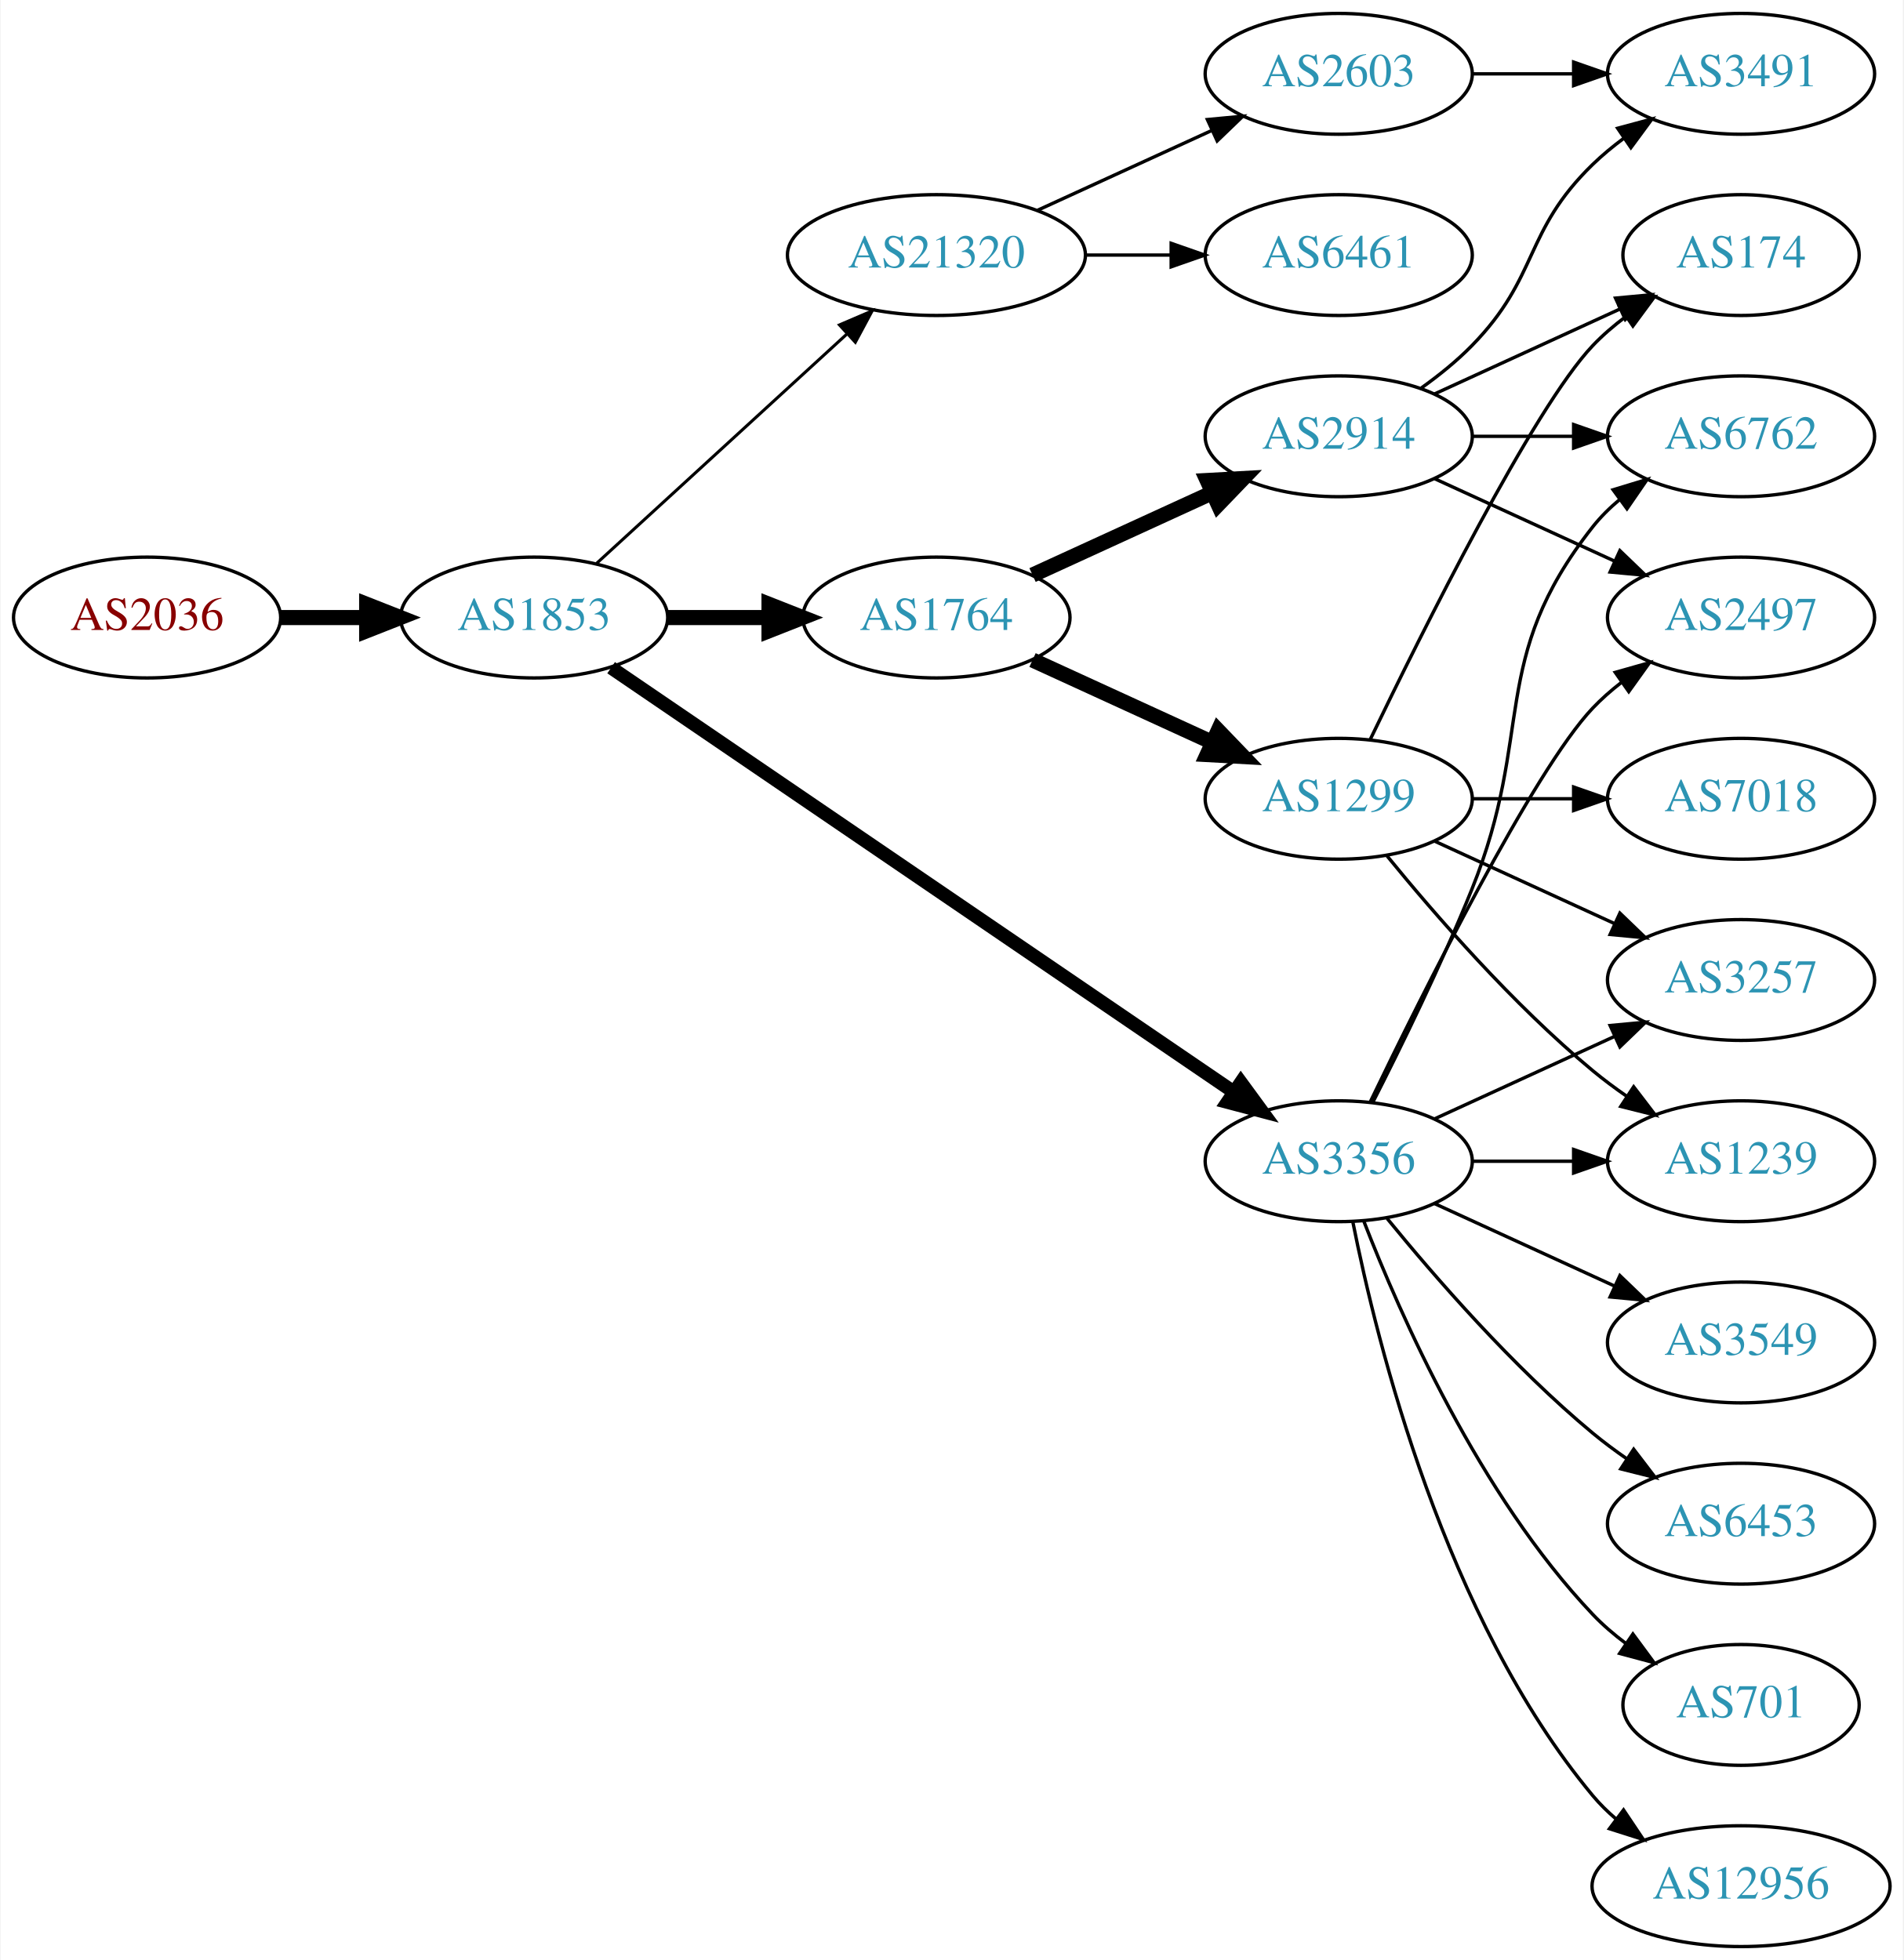
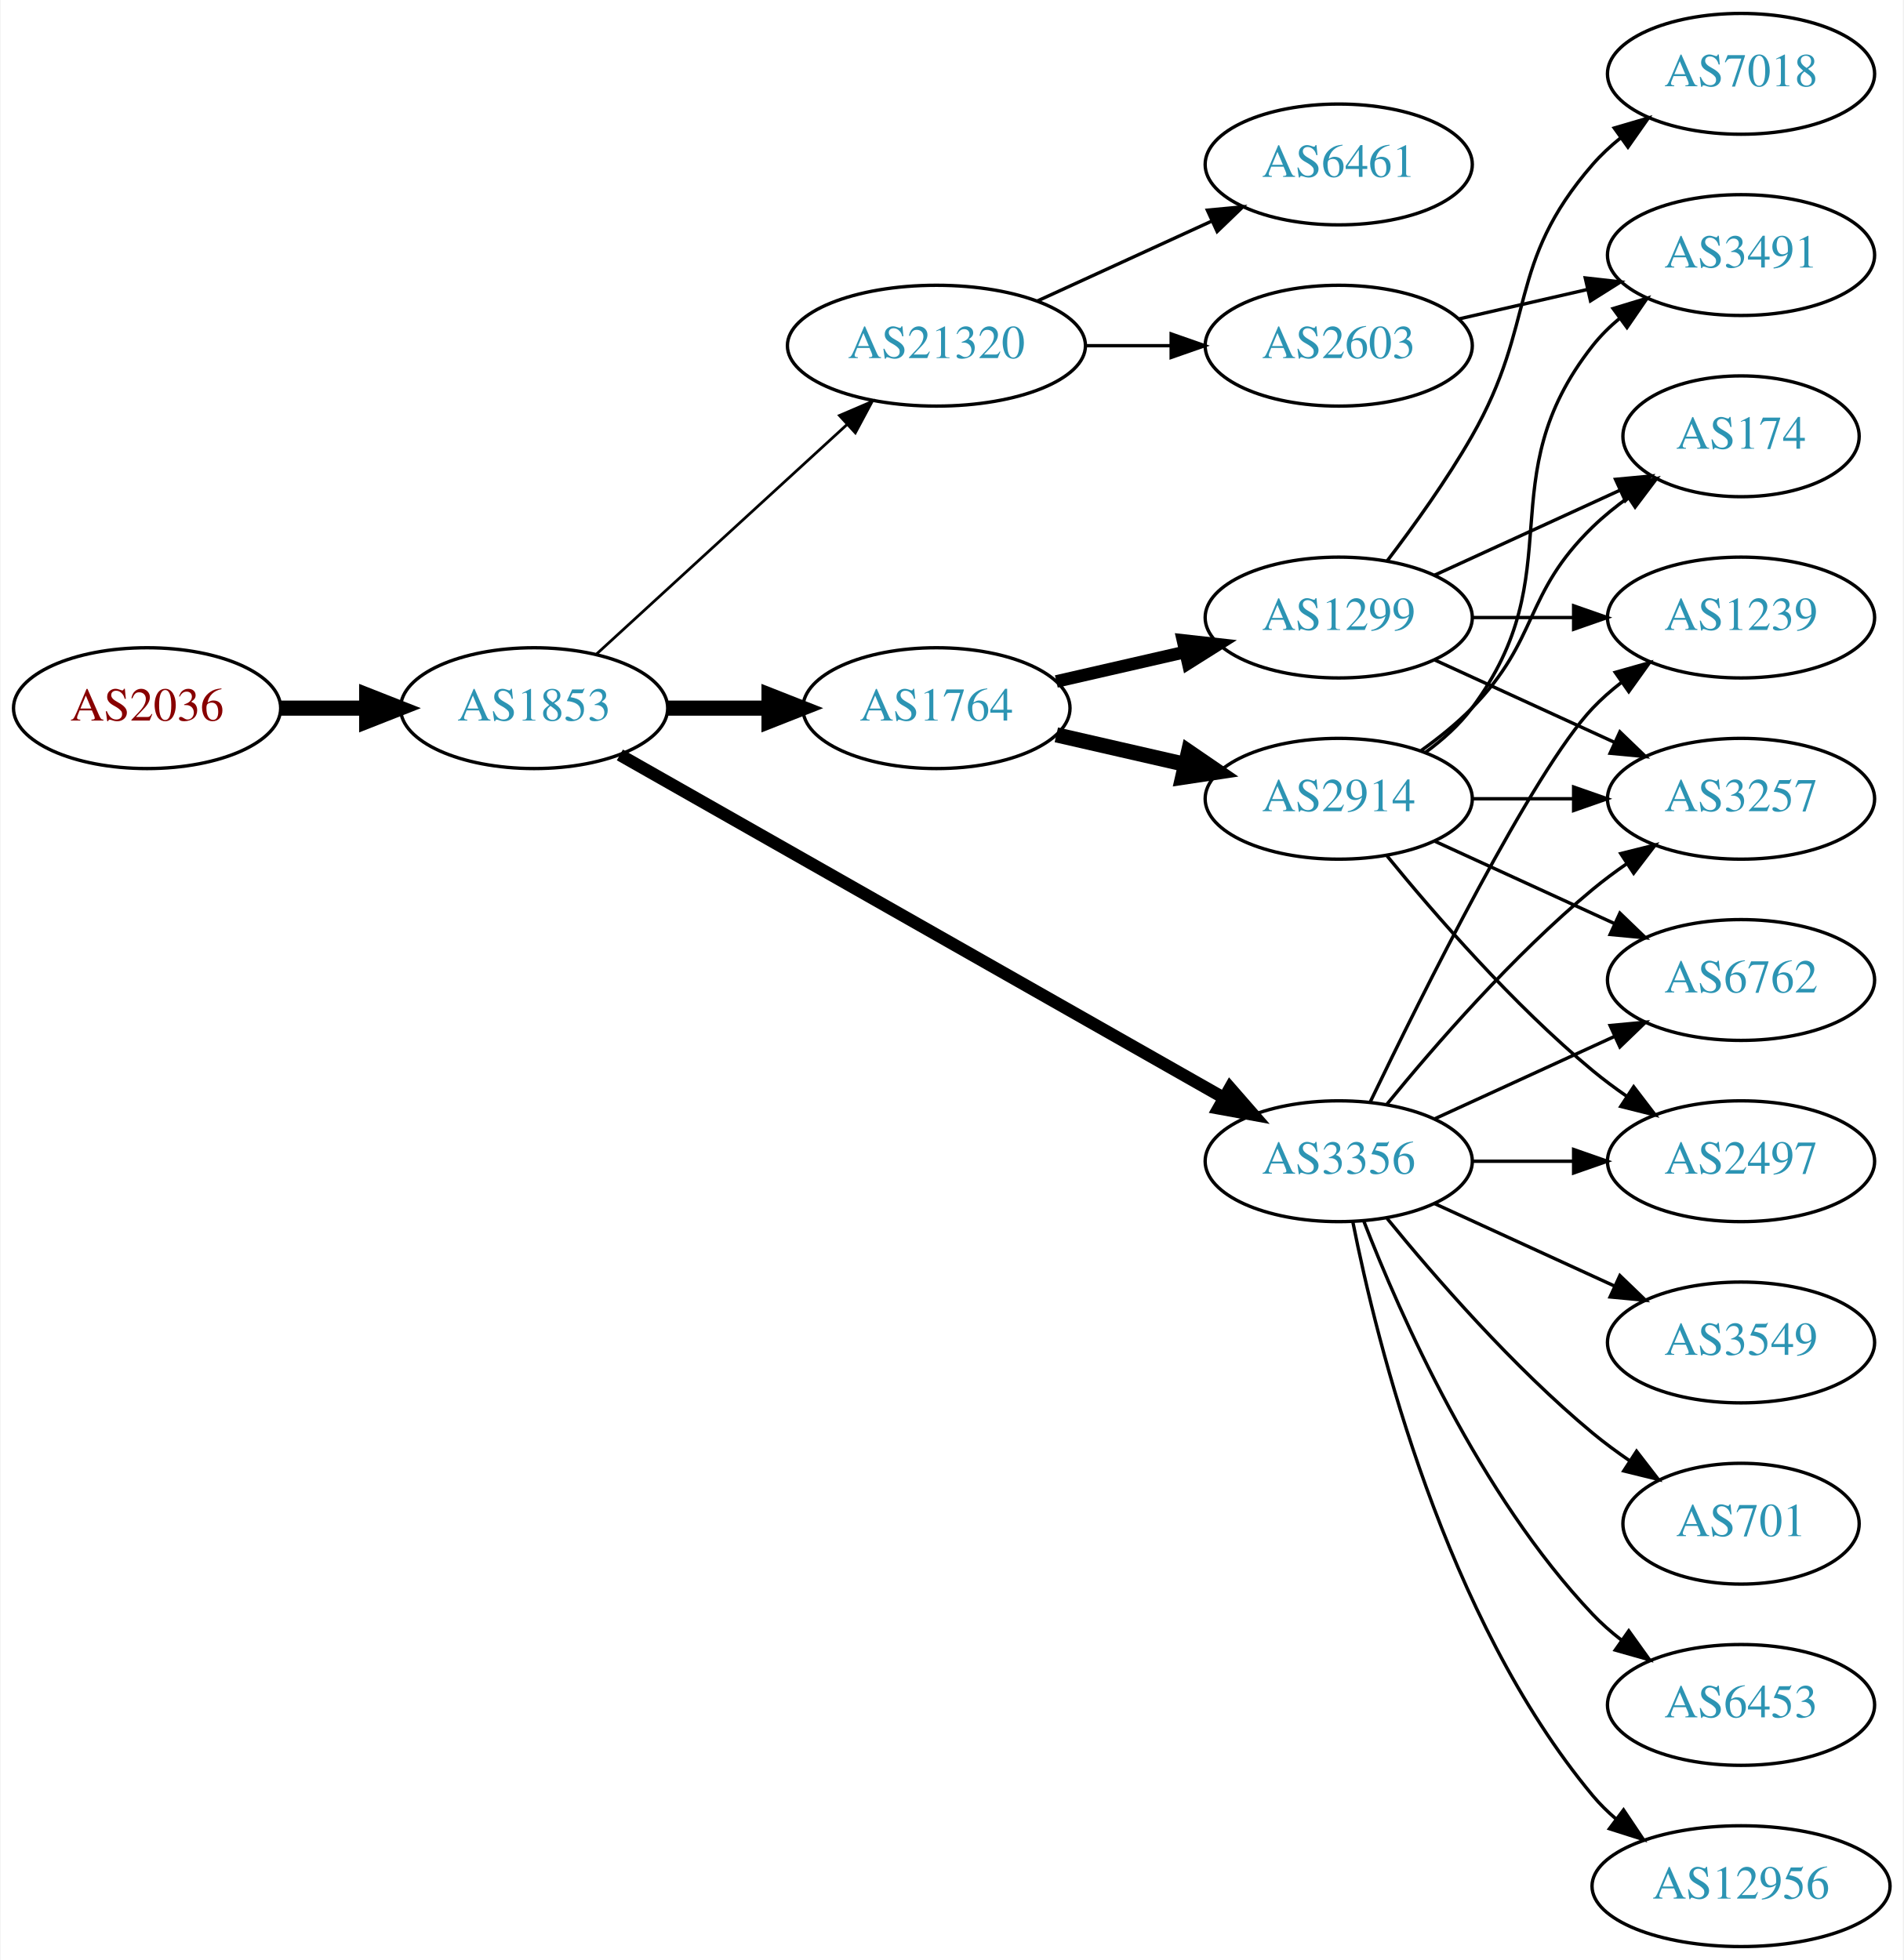
<svg xmlns="http://www.w3.org/2000/svg" xmlns:xlink="http://www.w3.org/1999/xlink" width="567pt" height="584pt" viewBox="0.00 0.00 566.66 584.00">
  <g id="graph0" class="graph" transform="scale(1 1) rotate(0) translate(4 580)">
    <polygon fill="white" stroke="none" points="-4,4 -4,-580 562.663,-580 562.663,4 -4,4" />
    <g id="node1" class="node">
      <g id="a_node1">
        <a xlink:href="/asn/2036" xlink:title="AS2036 ~ JOANNEUM RESEARCH [AT]">
-           <ellipse fill="#ffffff" stroke="black" cx="39.647" cy="-396" rx="39.794" ry="18" />
-           <text text-anchor="middle" x="39.647" y="-392.3" font-family="Times,serif" font-size="14.00" fill="#880000">AS2036</text>
+           <ellipse fill="#ffffff" stroke="black" cx="39.647" cy="-369" rx="39.794" ry="18" />
+           <text text-anchor="middle" x="39.647" y="-365.3" font-family="Times,serif" font-size="14.00" fill="#880000">AS2036</text>
        </a>
      </g>
    </g>
    <g id="node2" class="node">
      <g id="a_node2">
        <a xlink:href="/asn/1853" xlink:title="AS1853 ~ ACOnet Backbone [AT]">
-           <ellipse fill="#ffffff" stroke="black" cx="154.939" cy="-396" rx="39.794" ry="18" />
-           <text text-anchor="middle" x="154.939" y="-392.3" font-family="Times,serif" font-size="14.00" fill="#2c94b3">AS1853</text>
+           <ellipse fill="#ffffff" stroke="black" cx="154.939" cy="-369" rx="39.794" ry="18" />
+           <text text-anchor="middle" x="154.939" y="-365.3" font-family="Times,serif" font-size="14.00" fill="#2c94b3">AS1853</text>
        </a>
      </g>
    </g>
    <g id="edge1" class="edge">
-       <path fill="none" stroke="black" stroke-width="4.5" d="M79.319,-396C87.522,-396 96.286,-396 104.818,-396" />
-       <polygon fill="black" stroke="black" stroke-width="4.5" points="105.057,-399.938 115.057,-396 105.057,-392.063 105.057,-399.938" />
+       <path fill="none" stroke="black" stroke-width="4.5" d="M79.319,-369C87.522,-369 96.286,-369 104.818,-369" />
+       <polygon fill="black" stroke="black" stroke-width="4.5" points="105.057,-372.938 115.057,-369 105.057,-365.063 105.057,-372.938" />
    </g>
    <g id="node3" class="node">
      <g id="a_node3">
        <a xlink:href="/asn/21320" xlink:title="AS21320 ~ GEANT Vereniging [EU]">
-           <ellipse fill="#ffffff" stroke="black" cx="274.782" cy="-504" rx="44.393" ry="18" />
-           <text text-anchor="middle" x="274.782" y="-500.3" font-family="Times,serif" font-size="14.00" fill="#2c94b3">AS21320</text>
+           <ellipse fill="#ffffff" stroke="black" cx="274.782" cy="-477" rx="44.393" ry="18" />
+           <text text-anchor="middle" x="274.782" y="-473.3" font-family="Times,serif" font-size="14.00" fill="#2c94b3">AS21320</text>
        </a>
      </g>
    </g>
    <g id="edge2" class="edge">
-       <path fill="none" stroke="black" stroke-width="0.9" d="M173.582,-412.169C193.339,-430.276 225.542,-459.789 248.093,-480.457" />
-       <polygon fill="black" stroke="black" stroke-width="0.9" points="245.894,-483.189 255.631,-487.365 250.624,-478.029 245.894,-483.189" />
+       <path fill="none" stroke="black" stroke-width="0.818" d="M173.582,-385.169C193.339,-403.276 225.542,-432.789 248.093,-453.457" />
+       <polygon fill="black" stroke="black" stroke-width="0.818" points="245.894,-456.189 255.631,-460.365 250.624,-451.029 245.894,-456.189" />
    </g>
    <g id="node4" class="node">
      <g id="a_node4">
        <a xlink:href="/asn/1764" xlink:title="AS1764 ~ NEXTLAYER-AS [AT]">
-           <ellipse fill="#ffffff" stroke="black" cx="274.782" cy="-396" rx="39.794" ry="18" />
-           <text text-anchor="middle" x="274.782" y="-392.3" font-family="Times,serif" font-size="14.00" fill="#2c94b3">AS1764</text>
+           <ellipse fill="#ffffff" stroke="black" cx="274.782" cy="-369" rx="39.794" ry="18" />
+           <text text-anchor="middle" x="274.782" y="-365.3" font-family="Times,serif" font-size="14.00" fill="#2c94b3">AS1764</text>
        </a>
      </g>
    </g>
    <g id="edge3" class="edge">
-       <path fill="none" stroke="black" stroke-width="4.5" d="M194.852,-396C204.405,-396 214.755,-396 224.718,-396" />
-       <polygon fill="black" stroke="black" stroke-width="4.5" points="224.91,-399.938 234.91,-396 224.91,-392.063 224.91,-399.938" />
+       <path fill="none" stroke="black" stroke-width="4.5" d="M194.852,-369C204.405,-369 214.755,-369 224.718,-369" />
+       <polygon fill="black" stroke="black" stroke-width="4.5" points="224.91,-372.938 234.91,-369 224.91,-365.063 224.91,-372.938" />
    </g>
    <g id="node5" class="node">
      <g id="a_node5">
        <a xlink:href="/asn/3356" xlink:title="AS3356 ~ Level 3 Parent, LLC [US]">
          <ellipse fill="#ffffff" stroke="black" cx="394.625" cy="-234" rx="39.794" ry="18" />
          <text text-anchor="middle" x="394.625" y="-230.3" font-family="Times,serif" font-size="14.00" fill="#2c94b3">AS3356</text>
        </a>
      </g>
    </g>
    <g id="edge4" class="edge">
-       <path fill="none" stroke="black" stroke-width="4.05" d="M177.874,-381.05C220.501,-351.996 314.596,-287.864 363.216,-254.726" />
-       <polygon fill="black" stroke="black" stroke-width="4.05" points="365.475,-257.474 371.743,-248.914 361.484,-251.618 365.475,-257.474" />
+       <path fill="none" stroke="black" stroke-width="3.682" d="M180.481,-355.061C223.381,-330.695 312.036,-280.341 360.392,-252.875" />
+       <polygon fill="black" stroke="black" stroke-width="3.682" points="362.25,-255.845 369.217,-247.863 358.793,-249.759 362.25,-255.845" />
    </g>
    <g id="node6" class="node">
      <g id="a_node6">
-         <a xlink:href="/asn/2603" xlink:title="AS2603 ~ NORDUnet [NO]">
-           <ellipse fill="#ffffff" stroke="black" cx="394.625" cy="-558" rx="39.794" ry="18" />
-           <text text-anchor="middle" x="394.625" y="-554.3" font-family="Times,serif" font-size="14.00" fill="#2c94b3">AS2603</text>
+         <a xlink:href="/asn/6461" xlink:title="AS6461 ~ Zayo Bandwidth [US]">
+           <ellipse fill="#ffffff" stroke="black" cx="394.625" cy="-531" rx="39.794" ry="18" />
+           <text text-anchor="middle" x="394.625" y="-527.3" font-family="Times,serif" font-size="14.00" fill="#2c94b3">AS6461</text>
        </a>
      </g>
    </g>
    <g id="edge5" class="edge">
-       <path fill="none" stroke="black" d="M304.912,-517.348C320.523,-524.502 339.92,-533.391 356.593,-541.03" />
-       <polygon fill="black" stroke="black" points="355.496,-544.378 366.045,-545.362 358.412,-538.014 355.496,-544.378" />
+       <path fill="none" stroke="black" d="M304.912,-490.348C320.523,-497.502 339.92,-506.391 356.593,-514.03" />
+       <polygon fill="black" stroke="black" points="355.496,-517.378 366.045,-518.362 358.412,-511.014 355.496,-517.378" />
    </g>
    <g id="node7" class="node">
      <g id="a_node7">
-         <a xlink:href="/asn/6461" xlink:title="AS6461 ~ ZAYO-6461 [US]">
-           <ellipse fill="#ffffff" stroke="black" cx="394.625" cy="-504" rx="39.794" ry="18" />
-           <text text-anchor="middle" x="394.625" y="-500.3" font-family="Times,serif" font-size="14.00" fill="#2c94b3">AS6461</text>
+         <a xlink:href="/asn/2603" xlink:title="AS2603 ~ NORDUnet [NO]">
+           <ellipse fill="#ffffff" stroke="black" cx="394.625" cy="-477" rx="39.794" ry="18" />
+           <text text-anchor="middle" x="394.625" y="-473.3" font-family="Times,serif" font-size="14.00" fill="#2c94b3">AS2603</text>
        </a>
      </g>
    </g>
    <g id="edge6" class="edge">
-       <path fill="none" stroke="black" d="M318.993,-504C327.306,-504 336.068,-504 344.551,-504" />
-       <polygon fill="black" stroke="black" points="344.709,-507.5 354.709,-504 344.709,-500.5 344.709,-507.5" />
+       <path fill="none" stroke="black" d="M318.993,-477C327.306,-477 336.068,-477 344.551,-477" />
+       <polygon fill="black" stroke="black" points="344.709,-480.5 354.709,-477 344.709,-473.5 344.709,-480.5" />
+     </g>
+     <g id="node8" class="node">
+       <g id="a_node8">
+         <a xlink:href="/asn/1299" xlink:title="AS1299 ~ Telia Carrier [EU]">
+           <ellipse fill="#ffffff" stroke="black" cx="394.625" cy="-396" rx="39.794" ry="18" />
+           <text text-anchor="middle" x="394.625" y="-392.3" font-family="Times,serif" font-size="14.00" fill="#2c94b3">AS1299</text>
+         </a>
+       </g>
+     </g>
+     <g id="edge7" class="edge">
+       <path fill="none" stroke="black" stroke-width="3.75" d="M310.501,-376.955C322.501,-379.704 336.122,-382.825 348.815,-385.733" />
+       <polygon fill="black" stroke="black" stroke-width="3.75" points="348.217,-389.187 358.746,-388.009 349.78,-382.364 348.217,-389.187" />
    </g>
    <g id="node9" class="node">
      <g id="a_node9">
        <a xlink:href="/asn/2914" xlink:title="AS2914 ~ NTT America, Inc. [US]">
-           <ellipse fill="#ffffff" stroke="black" cx="394.625" cy="-450" rx="39.794" ry="18" />
-           <text text-anchor="middle" x="394.625" y="-446.3" font-family="Times,serif" font-size="14.00" fill="#2c94b3">AS2914</text>
+           <ellipse fill="#ffffff" stroke="black" cx="394.625" cy="-342" rx="39.794" ry="18" />
+           <text text-anchor="middle" x="394.625" y="-338.3" font-family="Times,serif" font-size="14.00" fill="#2c94b3">AS2914</text>
        </a>
      </g>
    </g>
    <g id="edge8" class="edge">
-       <path fill="none" stroke="black" stroke-width="4.5" d="M303.411,-408.661C319.368,-415.973 339.638,-425.261 356.921,-433.181" />
-       <polygon fill="black" stroke="black" stroke-width="4.5" points="355.438,-436.832 366.169,-437.419 358.718,-429.673 355.438,-436.832" />
+       <path fill="none" stroke="black" stroke-width="4.5" d="M310.501,-361.045C322.501,-358.296 336.122,-355.175 348.815,-352.267" />
+       <polygon fill="black" stroke="black" stroke-width="4.5" points="349.878,-356.063 358.746,-349.991 348.119,-348.387 349.878,-356.063" />
    </g>
    <g id="node10" class="node">
      <g id="a_node10">
-         <a xlink:href="/asn/1299" xlink:title="AS1299 ~ Telia Carrier [EU]">
-           <ellipse fill="#ffffff" stroke="black" cx="394.625" cy="-342" rx="39.794" ry="18" />
-           <text text-anchor="middle" x="394.625" y="-338.3" font-family="Times,serif" font-size="14.00" fill="#2c94b3">AS1299</text>
-         </a>
-       </g>
-     </g>
-     <g id="edge9" class="edge">
-       <path fill="none" stroke="black" stroke-width="4.5" d="M303.411,-383.339C319.368,-376.027 339.638,-366.739 356.921,-358.819" />
-       <polygon fill="black" stroke="black" stroke-width="4.5" points="358.718,-362.327 366.169,-354.581 355.438,-355.168 358.718,-362.327" />
-     </g>
-     <g id="node13" class="node">
-       <g id="a_node13">
        <a xlink:href="/asn/3257" xlink:title="AS3257 ~ GTT [DE]">
+           <ellipse fill="#ffffff" stroke="black" cx="514.467" cy="-342" rx="39.794" ry="18" />
+           <text text-anchor="middle" x="514.467" y="-338.3" font-family="Times,serif" font-size="14.00" fill="#2c94b3">AS3257</text>
+         </a>
+       </g>
+     </g>
+     <g id="edge16" class="edge">
+       <path fill="none" stroke="black" d="M409.044,-251.065C423.158,-268.375 446.573,-295.345 470.271,-315 473.487,-317.668 476.988,-320.27 480.558,-322.741" />
+       <polygon fill="black" stroke="black" points="478.636,-325.666 488.915,-328.236 482.482,-319.817 478.636,-325.666" />
+     </g>
+     <g id="node11" class="node">
+       <g id="a_node11">
+         <a xlink:href="/asn/1239" xlink:title="AS1239 ~ Sprint [US]">
+           <ellipse fill="#ffffff" stroke="black" cx="514.467" cy="-396" rx="39.794" ry="18" />
+           <text text-anchor="middle" x="514.467" y="-392.3" font-family="Times,serif" font-size="14.00" fill="#2c94b3">AS1239</text>
+         </a>
+       </g>
+     </g>
+     <g id="edge13" class="edge">
+       <path fill="none" stroke="black" d="M403.972,-251.595C419.439,-283.732 452.584,-350.34 470.271,-369 472.857,-371.728 475.774,-374.294 478.843,-376.677" />
+       <polygon fill="black" stroke="black" points="476.997,-379.658 487.191,-382.543 481.021,-373.93 476.997,-379.658" />
+     </g>
+     <g id="node14" class="node">
+       <g id="a_node14">
+         <a xlink:href="/asn/6762" xlink:title="AS6762 ~ TELECOM ITALIA SPARKLE S.p.A. [IT]">
          <ellipse fill="#ffffff" stroke="black" cx="514.467" cy="-288" rx="39.794" ry="18" />
-           <text text-anchor="middle" x="514.467" y="-284.3" font-family="Times,serif" font-size="14.00" fill="#2c94b3">AS3257</text>
-         </a>
-       </g>
-     </g>
-     <g id="edge24" class="edge">
+           <text text-anchor="middle" x="514.467" y="-284.3" font-family="Times,serif" font-size="14.00" fill="#2c94b3">AS6762</text>
+         </a>
+       </g>
+     </g>
+     <g id="edge14" class="edge">
      <path fill="none" stroke="black" d="M423.253,-246.661C439.21,-253.973 459.481,-263.261 476.764,-271.181" />
      <polygon fill="black" stroke="black" points="475.462,-274.435 486.011,-275.419 478.378,-268.071 475.462,-274.435" />
-     </g>
-     <g id="node14" class="node">
-       <g id="a_node14">
-         <a xlink:href="/asn/1239" xlink:title="AS1239 ~ Sprint [US]">
-           <ellipse fill="#ffffff" stroke="black" cx="514.467" cy="-234" rx="39.794" ry="18" />
-           <text text-anchor="middle" x="514.467" y="-230.3" font-family="Times,serif" font-size="14.00" fill="#2c94b3">AS1239</text>
-         </a>
-       </g>
-     </g>
-     <g id="edge25" class="edge">
-       <path fill="none" stroke="black" d="M434.537,-234C444.091,-234 454.44,-234 464.403,-234" />
-       <polygon fill="black" stroke="black" points="464.595,-237.5 474.595,-234 464.595,-230.5 464.595,-237.5" />
    </g>
    <g id="node15" class="node">
      <g id="a_node15">
        <a xlink:href="/asn/2497" xlink:title="AS2497 ~ Internet Initiative Japan Inc. [JP]">
-           <ellipse fill="#ffffff" stroke="black" cx="514.467" cy="-396" rx="39.794" ry="18" />
-           <text text-anchor="middle" x="514.467" y="-392.3" font-family="Times,serif" font-size="14.00" fill="#2c94b3">AS2497</text>
-         </a>
-       </g>
-     </g>
-     <g id="edge22" class="edge">
-       <path fill="none" stroke="black" d="M403.972,-251.595C419.439,-283.732 452.584,-350.34 470.271,-369 472.857,-371.728 475.774,-374.294 478.843,-376.677" />
-       <polygon fill="black" stroke="black" points="476.997,-379.658 487.191,-382.543 481.021,-373.93 476.997,-379.658" />
+           <ellipse fill="#ffffff" stroke="black" cx="514.467" cy="-234" rx="39.794" ry="18" />
+           <text text-anchor="middle" x="514.467" y="-230.3" font-family="Times,serif" font-size="14.00" fill="#2c94b3">AS2497</text>
+         </a>
+       </g>
+     </g>
+     <g id="edge15" class="edge">
+       <path fill="none" stroke="black" d="M434.537,-234C444.091,-234 454.44,-234 464.403,-234" />
+       <polygon fill="black" stroke="black" points="464.595,-237.5 474.595,-234 464.595,-230.5 464.595,-237.5" />
    </g>
    <g id="node16" class="node">
      <g id="a_node16">
-         <a xlink:href="/asn/6762" xlink:title="AS6762 ~ TELECOM ITALIA SPARKLE S.p.A. [IT]">
-           <ellipse fill="#ffffff" stroke="black" cx="514.467" cy="-450" rx="39.794" ry="18" />
-           <text text-anchor="middle" x="514.467" y="-446.3" font-family="Times,serif" font-size="14.00" fill="#2c94b3">AS6762</text>
-         </a>
-       </g>
-     </g>
-     <g id="edge19" class="edge">
-       <path fill="none" stroke="black" d="M404.705,-251.417C412.974,-267.634 425.235,-292.603 434.271,-315 453.201,-361.922 438.972,-383.246 470.271,-423 472.596,-425.953 475.34,-428.67 478.299,-431.147" />
-       <polygon fill="black" stroke="black" points="476.358,-434.064 486.496,-437.145 480.492,-428.415 476.358,-434.064" />
+         <a xlink:href="/asn/6453" xlink:title="AS6453 ~ TATA COMMUNICATIONS (AMERICA) INC [US]">
+           <ellipse fill="#ffffff" stroke="black" cx="514.467" cy="-72" rx="39.794" ry="18" />
+           <text text-anchor="middle" x="514.467" y="-68.3" font-family="Times,serif" font-size="14.00" fill="#2c94b3">AS6453</text>
+         </a>
+       </g>
+     </g>
+     <g id="edge17" class="edge">
+       <path fill="none" stroke="black" d="M402.148,-216.006C412.898,-188.272 436.555,-134.571 470.271,-99 472.857,-96.272 475.774,-93.706 478.843,-91.323" />
+       <polygon fill="black" stroke="black" points="481.021,-94.07 487.191,-85.457 476.997,-88.342 481.021,-94.07" />
    </g>
    <g id="node17" class="node">
      <g id="a_node17">
-         <a xlink:href="/asn/701" xlink:title="AS701 ~ UUNET [US]">
-           <ellipse fill="#ffffff" stroke="black" cx="514.467" cy="-72" rx="35.194" ry="18" />
-           <text text-anchor="middle" x="514.467" y="-68.3" font-family="Times,serif" font-size="14.00" fill="#2c94b3">AS701</text>
-         </a>
-       </g>
-     </g>
-     <g id="edge18" class="edge">
-       <path fill="none" stroke="black" d="M402.148,-216.006C412.898,-188.272 436.555,-134.571 470.271,-99 473.214,-95.895 476.587,-92.999 480.123,-90.345" />
-       <polygon fill="black" stroke="black" points="482.252,-93.129 488.542,-84.603 478.308,-87.346 482.252,-93.129" />
-     </g>
-     <g id="node18" class="node">
-       <g id="a_node18">
        <a xlink:href="/asn/12956" xlink:title="AS12956 ~ TELXIUS [ES]">
          <ellipse fill="#ffffff" stroke="black" cx="514.467" cy="-18" rx="44.393" ry="18" />
          <text text-anchor="middle" x="514.467" y="-14.3" font-family="Times,serif" font-size="14.00" fill="#2c94b3">AS12956</text>
        </a>
      </g>
    </g>
-     <g id="edge20" class="edge">
+     <g id="edge18" class="edge">
      <path fill="none" stroke="black" d="M398.823,-215.927C405.987,-179.859 426.261,-97.875 470.271,-45 472.364,-42.485 474.755,-40.133 477.313,-37.949" />
      <polygon fill="black" stroke="black" points="479.464,-40.711 485.361,-31.909 475.262,-35.113 479.464,-40.711" />
    </g>
-     <g id="node19" class="node">
-       <g id="a_node19">
+     <g id="node18" class="node">
+       <g id="a_node18">
        <a xlink:href="/asn/3549" xlink:title="AS3549 ~ Level 3 Parent, LLC [US]">
          <ellipse fill="#ffffff" stroke="black" cx="514.467" cy="-180" rx="39.794" ry="18" />
          <text text-anchor="middle" x="514.467" y="-176.3" font-family="Times,serif" font-size="14.00" fill="#2c94b3">AS3549</text>
        </a>
      </g>
    </g>
-     <g id="edge21" class="edge">
+     <g id="edge19" class="edge">
      <path fill="none" stroke="black" d="M423.253,-221.339C439.21,-214.027 459.481,-204.739 476.764,-196.819" />
      <polygon fill="black" stroke="black" points="478.378,-199.929 486.011,-192.581 475.462,-193.565 478.378,-199.929" />
    </g>
+     <g id="node19" class="node">
+       <g id="a_node19">
+         <a xlink:href="/asn/701" xlink:title="AS701 ~ UUNET [US]">
+           <ellipse fill="#ffffff" stroke="black" cx="514.467" cy="-126" rx="35.194" ry="18" />
+           <text text-anchor="middle" x="514.467" y="-122.3" font-family="Times,serif" font-size="14.00" fill="#2c94b3">AS701</text>
+         </a>
+       </g>
+     </g>
+     <g id="edge20" class="edge">
+       <path fill="none" stroke="black" d="M409.044,-216.935C423.158,-199.625 446.573,-172.655 470.271,-153 473.734,-150.128 477.527,-147.331 481.381,-144.692" />
+       <polygon fill="black" stroke="black" points="483.343,-147.592 489.814,-139.203 479.524,-141.725 483.343,-147.592" />
+     </g>
    <g id="node20" class="node">
      <g id="a_node20">
-         <a xlink:href="/asn/6453" xlink:title="AS6453 ~ TATA COMMUNICATIONS (AMERICA) INC [US]">
-           <ellipse fill="#ffffff" stroke="black" cx="514.467" cy="-126" rx="39.794" ry="18" />
-           <text text-anchor="middle" x="514.467" y="-122.3" font-family="Times,serif" font-size="14.00" fill="#2c94b3">AS6453</text>
-         </a>
-       </g>
-     </g>
-     <g id="edge23" class="edge">
-       <path fill="none" stroke="black" d="M409.044,-216.935C423.158,-199.625 446.573,-172.655 470.271,-153 473.487,-150.332 476.988,-147.73 480.558,-145.259" />
-       <polygon fill="black" stroke="black" points="482.482,-148.183 488.915,-139.764 478.636,-142.334 482.482,-148.183" />
-     </g>
-     <g id="node8" class="node">
-       <g id="a_node8">
        <a xlink:href="/asn/3491" xlink:title="AS3491 ~ PCCW Global, Inc. [US]">
-           <ellipse fill="#ffffff" stroke="black" cx="514.467" cy="-558" rx="39.794" ry="18" />
-           <text text-anchor="middle" x="514.467" y="-554.3" font-family="Times,serif" font-size="14.00" fill="#2c94b3">AS3491</text>
-         </a>
-       </g>
-     </g>
-     <g id="edge7" class="edge">
-       <path fill="none" stroke="black" d="M434.537,-558C444.091,-558 454.44,-558 464.403,-558" />
-       <polygon fill="black" stroke="black" points="464.595,-561.5 474.595,-558 464.595,-554.5 464.595,-561.5" />
-     </g>
-     <g id="edge17" class="edge">
-       <path fill="none" stroke="black" d="M419.219,-464.389C424.475,-468.148 429.806,-472.437 434.271,-477 454.443,-497.617 449.578,-510.906 470.271,-531 473.116,-533.763 476.29,-536.386 479.59,-538.834" />
-       <polygon fill="black" stroke="black" points="477.707,-541.786 487.938,-544.538 481.656,-536.006 477.707,-541.786" />
-     </g>
-     <g id="node11" class="node">
-       <g id="a_node11">
-         <a xlink:href="/asn/174" xlink:title="AS174 ~ Cogent Communications [US]">
-           <ellipse fill="#ffffff" stroke="black" cx="514.467" cy="-504" rx="35.194" ry="18" />
-           <text text-anchor="middle" x="514.467" y="-500.3" font-family="Times,serif" font-size="14.00" fill="#2c94b3">AS174</text>
-         </a>
-       </g>
-     </g>
-     <g id="edge14" class="edge">
-       <path fill="none" stroke="black" d="M423.253,-462.661C439.67,-470.183 460.651,-479.798 478.248,-487.861" />
-       <polygon fill="black" stroke="black" points="477.076,-491.174 487.625,-492.158 479.993,-484.811 477.076,-491.174" />
-     </g>
-     <g id="edge15" class="edge">
-       <path fill="none" stroke="black" d="M423.253,-437.339C439.21,-430.027 459.481,-420.739 476.764,-412.819" />
-       <polygon fill="black" stroke="black" points="478.378,-415.929 486.011,-408.581 475.462,-409.565 478.378,-415.929" />
-     </g>
-     <g id="edge16" class="edge">
-       <path fill="none" stroke="black" d="M434.537,-450C444.091,-450 454.44,-450 464.403,-450" />
-       <polygon fill="black" stroke="black" points="464.595,-453.5 474.595,-450 464.595,-446.5 464.595,-453.5" />
+           <ellipse fill="#ffffff" stroke="black" cx="514.467" cy="-504" rx="39.794" ry="18" />
+           <text text-anchor="middle" x="514.467" y="-500.3" font-family="Times,serif" font-size="14.00" fill="#2c94b3">AS3491</text>
+         </a>
+       </g>
+     </g>
+     <g id="edge21" class="edge">
+       <path fill="none" stroke="black" d="M430.344,-484.955C442.344,-487.704 455.965,-490.825 468.657,-493.733" />
+       <polygon fill="black" stroke="black" points="468.06,-497.187 478.589,-496.009 469.623,-490.364 468.06,-497.187" />
+     </g>
+     <g id="edge9" class="edge">
+       <path fill="none" stroke="black" d="M423.253,-383.339C439.21,-376.027 459.481,-366.739 476.764,-358.819" />
+       <polygon fill="black" stroke="black" points="478.378,-361.929 486.011,-354.581 475.462,-355.565 478.378,-361.929" />
    </g>
    <g id="edge10" class="edge">
-       <path fill="none" stroke="black" d="M403.972,-359.595C419.439,-391.732 452.584,-458.34 470.271,-477 473.214,-480.105 476.587,-483.001 480.123,-485.655" />
-       <polygon fill="black" stroke="black" points="478.308,-488.654 488.542,-491.397 482.252,-482.871 478.308,-488.654" />
+       <path fill="none" stroke="black" d="M434.537,-396C444.091,-396 454.44,-396 464.403,-396" />
+       <polygon fill="black" stroke="black" points="464.595,-399.5 474.595,-396 464.595,-392.5 464.595,-399.5" />
    </g>
    <g id="node12" class="node">
      <g id="a_node12">
+         <a xlink:href="/asn/174" xlink:title="AS174 ~ Cogent Communications [US]">
+           <ellipse fill="#ffffff" stroke="black" cx="514.467" cy="-450" rx="35.194" ry="18" />
+           <text text-anchor="middle" x="514.467" y="-446.3" font-family="Times,serif" font-size="14.00" fill="#2c94b3">AS174</text>
+         </a>
+       </g>
+     </g>
+     <g id="edge11" class="edge">
+       <path fill="none" stroke="black" d="M423.253,-408.661C439.67,-416.183 460.651,-425.798 478.248,-433.861" />
+       <polygon fill="black" stroke="black" points="477.076,-437.174 487.625,-438.158 479.993,-430.811 477.076,-437.174" />
+     </g>
+     <g id="node13" class="node">
+       <g id="a_node13">
        <a xlink:href="/asn/7018" xlink:title="AS7018 ~ AT&amp;T Services, Inc. [US]">
-           <ellipse fill="#ffffff" stroke="black" cx="514.467" cy="-342" rx="39.794" ry="18" />
-           <text text-anchor="middle" x="514.467" y="-338.3" font-family="Times,serif" font-size="14.00" fill="#2c94b3">AS7018</text>
-         </a>
-       </g>
-     </g>
-     <g id="edge11" class="edge">
+           <ellipse fill="#ffffff" stroke="black" cx="514.467" cy="-558" rx="39.794" ry="18" />
+           <text text-anchor="middle" x="514.467" y="-554.3" font-family="Times,serif" font-size="14.00" fill="#2c94b3">AS7018</text>
+         </a>
+       </g>
+     </g>
+     <g id="edge12" class="edge">
+       <path fill="none" stroke="black" d="M409.086,-412.913C416.979,-423.27 426.828,-436.992 434.271,-450 453.835,-484.194 444.437,-501.258 470.271,-531 472.736,-533.838 475.573,-536.477 478.59,-538.906" />
+       <polygon fill="black" stroke="black" points="476.701,-541.858 486.868,-544.836 480.777,-536.167 476.701,-541.858" />
+     </g>
+     <g id="edge24" class="edge">
      <path fill="none" stroke="black" d="M434.537,-342C444.091,-342 454.44,-342 464.403,-342" />
      <polygon fill="black" stroke="black" points="464.595,-345.5 474.595,-342 464.595,-338.5 464.595,-345.5" />
    </g>
-     <g id="edge12" class="edge">
+     <g id="edge23" class="edge">
+       <path fill="none" stroke="black" d="M419.219,-356.389C424.475,-360.148 429.806,-364.437 434.271,-369 454.443,-389.617 449.578,-402.906 470.271,-423 473.499,-426.134 477.15,-429.089 480.928,-431.812" />
+       <polygon fill="black" stroke="black" points="479.025,-434.75 489.288,-437.383 482.907,-428.925 479.025,-434.75" />
+     </g>
+     <g id="edge26" class="edge">
      <path fill="none" stroke="black" d="M423.253,-329.339C439.21,-322.027 459.481,-312.739 476.764,-304.819" />
      <polygon fill="black" stroke="black" points="478.378,-307.929 486.011,-300.581 475.462,-301.565 478.378,-307.929" />
    </g>
-     <g id="edge13" class="edge">
+     <g id="edge25" class="edge">
      <path fill="none" stroke="black" d="M409.044,-324.935C423.158,-307.625 446.573,-280.655 470.271,-261 473.487,-258.332 476.988,-255.73 480.558,-253.259" />
      <polygon fill="black" stroke="black" points="482.482,-256.183 488.915,-247.764 478.636,-250.334 482.482,-256.183" />
    </g>
+     <g id="edge22" class="edge">
+       <path fill="none" stroke="black" d="M420.555,-355.882C425.631,-359.611 430.549,-364.016 434.271,-369 464.542,-409.542 438.972,-437.246 470.271,-477 472.596,-479.953 475.34,-482.67 478.299,-485.147" />
+       <polygon fill="black" stroke="black" points="476.358,-488.064 486.496,-491.145 480.492,-482.415 476.358,-488.064" />
+     </g>
  </g>
</svg>
